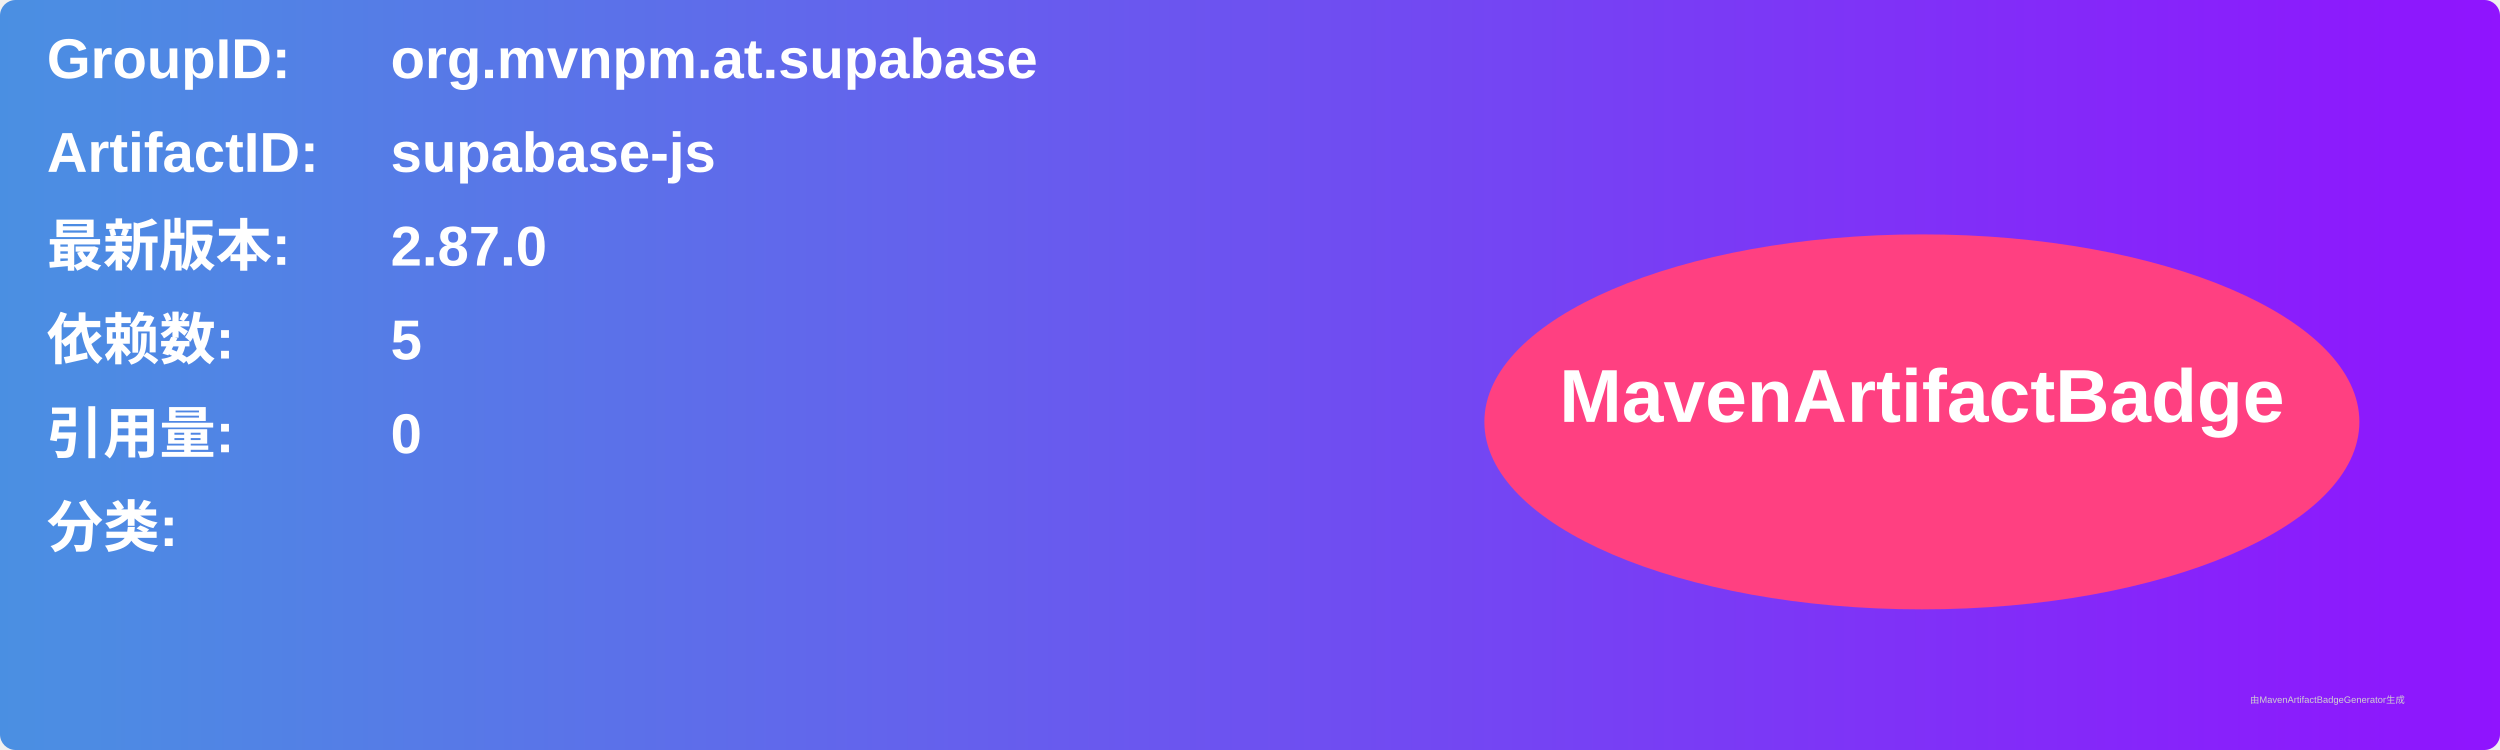
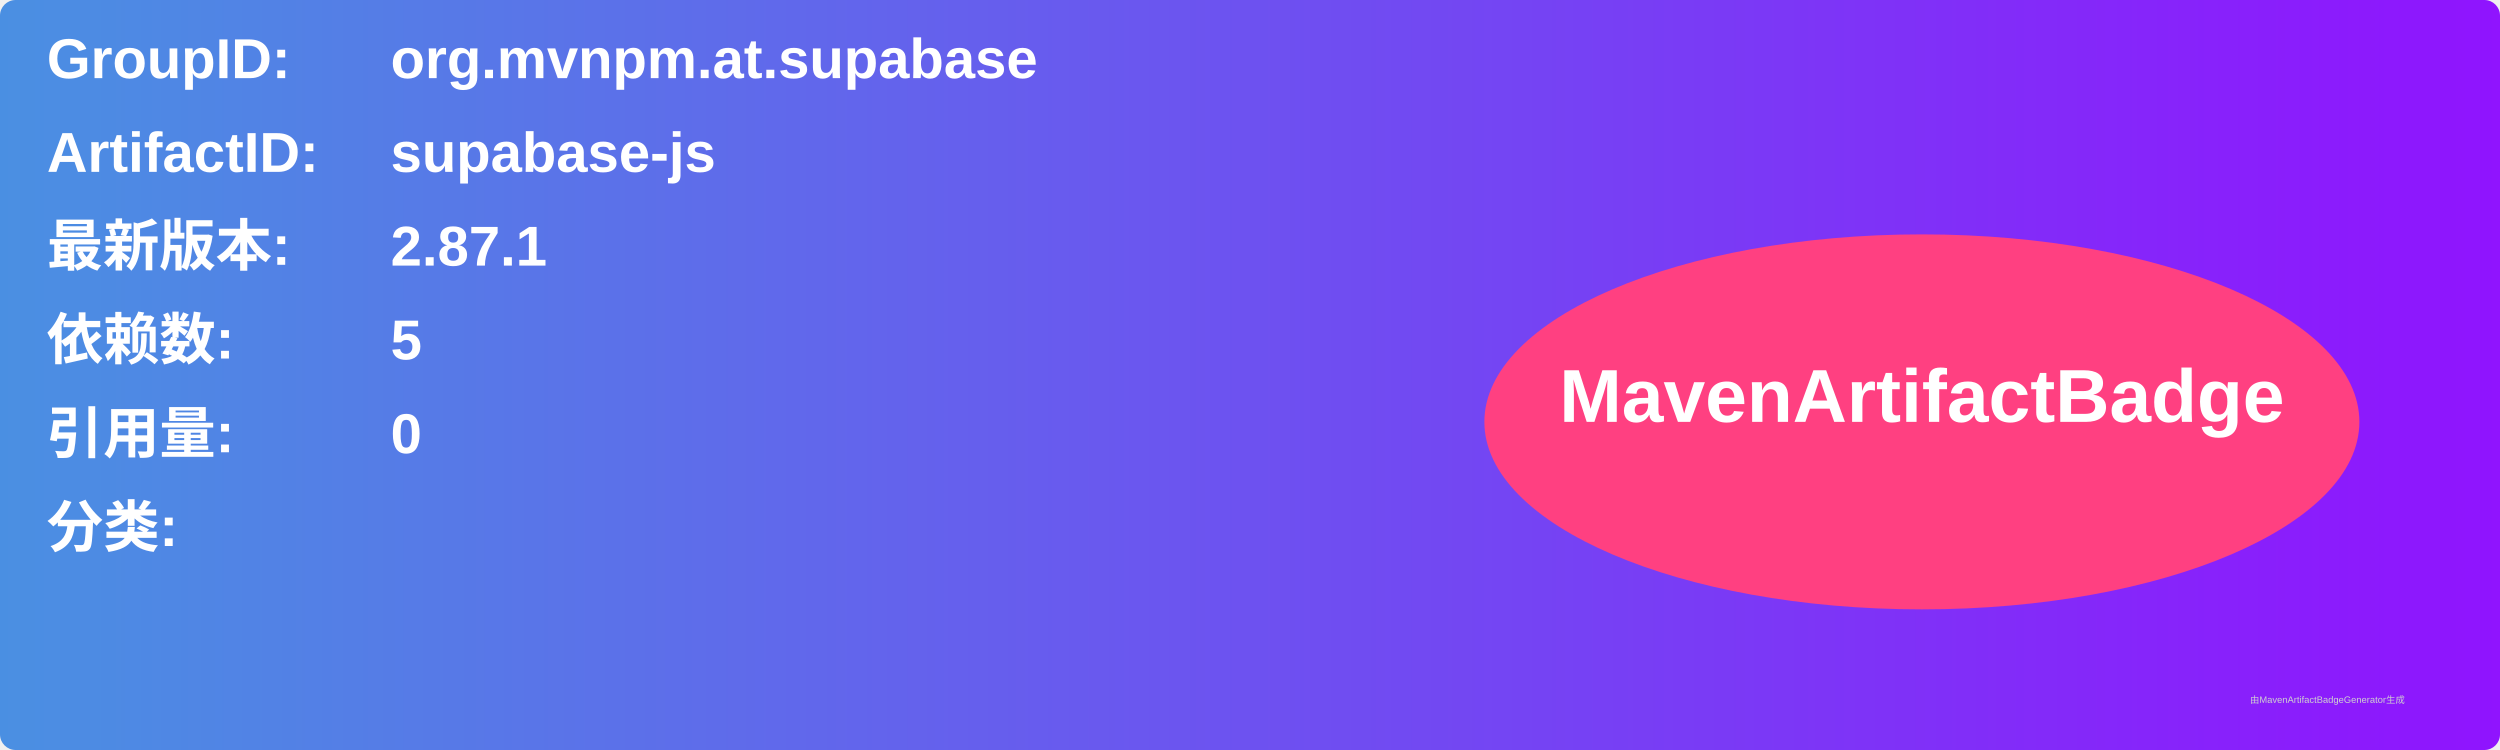
<svg xmlns="http://www.w3.org/2000/svg" width="800" height="240" viewBox="0 0 800 240">
  <linearGradient id="grad" x1="0%" y1="0%" x2="100%" y2="0%">
    <stop offset="0%" stop-color="#4a90e2" />
    <stop offset="100%" stop-color="#9013fe" />
  </linearGradient>
  <rect width="100%" height="100%" rx="5" ry="5" fill="url(#grad)" />
  <g transform="translate(15, 15)">
    <text x="0" y="10" font-family="Arial" font-size="18" fill="white" font-weight="bold" width="260">GroupID:</text>
    <text x="110" y="10" font-family="Arial" font-size="18" fill="white" font-weight="bold" width="460">org.mvnpm.at.supabase</text>
    <text x="0" y="40" font-family="Arial" font-size="18" fill="white" font-weight="bold" width="260">ArtifactID:</text>
    <text x="110" y="40" font-family="Arial" font-size="18" fill="white" font-weight="bold" width="460">supabase-js</text>
    <text x="0" y="70" font-family="Arial" font-size="18" fill="white" font-weight="bold">最新版本:</text>
    <text x="110" y="70" font-family="Arial" font-size="18" fill="white" font-weight="bold">
-       <tspan font-weight="bold">2.87.0</tspan>
+       <tspan font-weight="bold">2.87.1</tspan>
    </text>
    <text x="0" y="100" font-family="Arial" font-size="18" fill="white" font-weight="bold">依赖数: </text>
    <text x="110" y="100" font-family="Arial" font-size="18" fill="white">
      <tspan font-weight="bold">5</tspan>
    </text>
    <text x="0" y="130" font-family="Arial" font-size="18" fill="white" font-weight="bold">引用量: </text>
    <text x="110" y="130" font-family="Arial" font-size="18" fill="white">
      <tspan font-weight="bold">0</tspan>
    </text>
    <text x="0" y="160" font-family="Arial" font-size="18" fill="white" font-weight="bold">分类:</text>
    <text x="10" y="190" font-family="Arial" font-size="10" fill="white">
      <tspan font-weight="bold" />
    </text>
    <ellipse cx="600" cy="120" rx="140" ry="60" fill="#ff4081" />
    <text x="600" y="120" text-anchor="middle" font-family="Arial" font-size="24" fill="white" font-weight="bold">MavenArtifactBadge</text>
  </g>
  <text x="720" y="225" font-family="Arial" font-size="3" fill="#d0d0d0">由MavenArtifactBadgeGenerator生成</text>
</svg>
